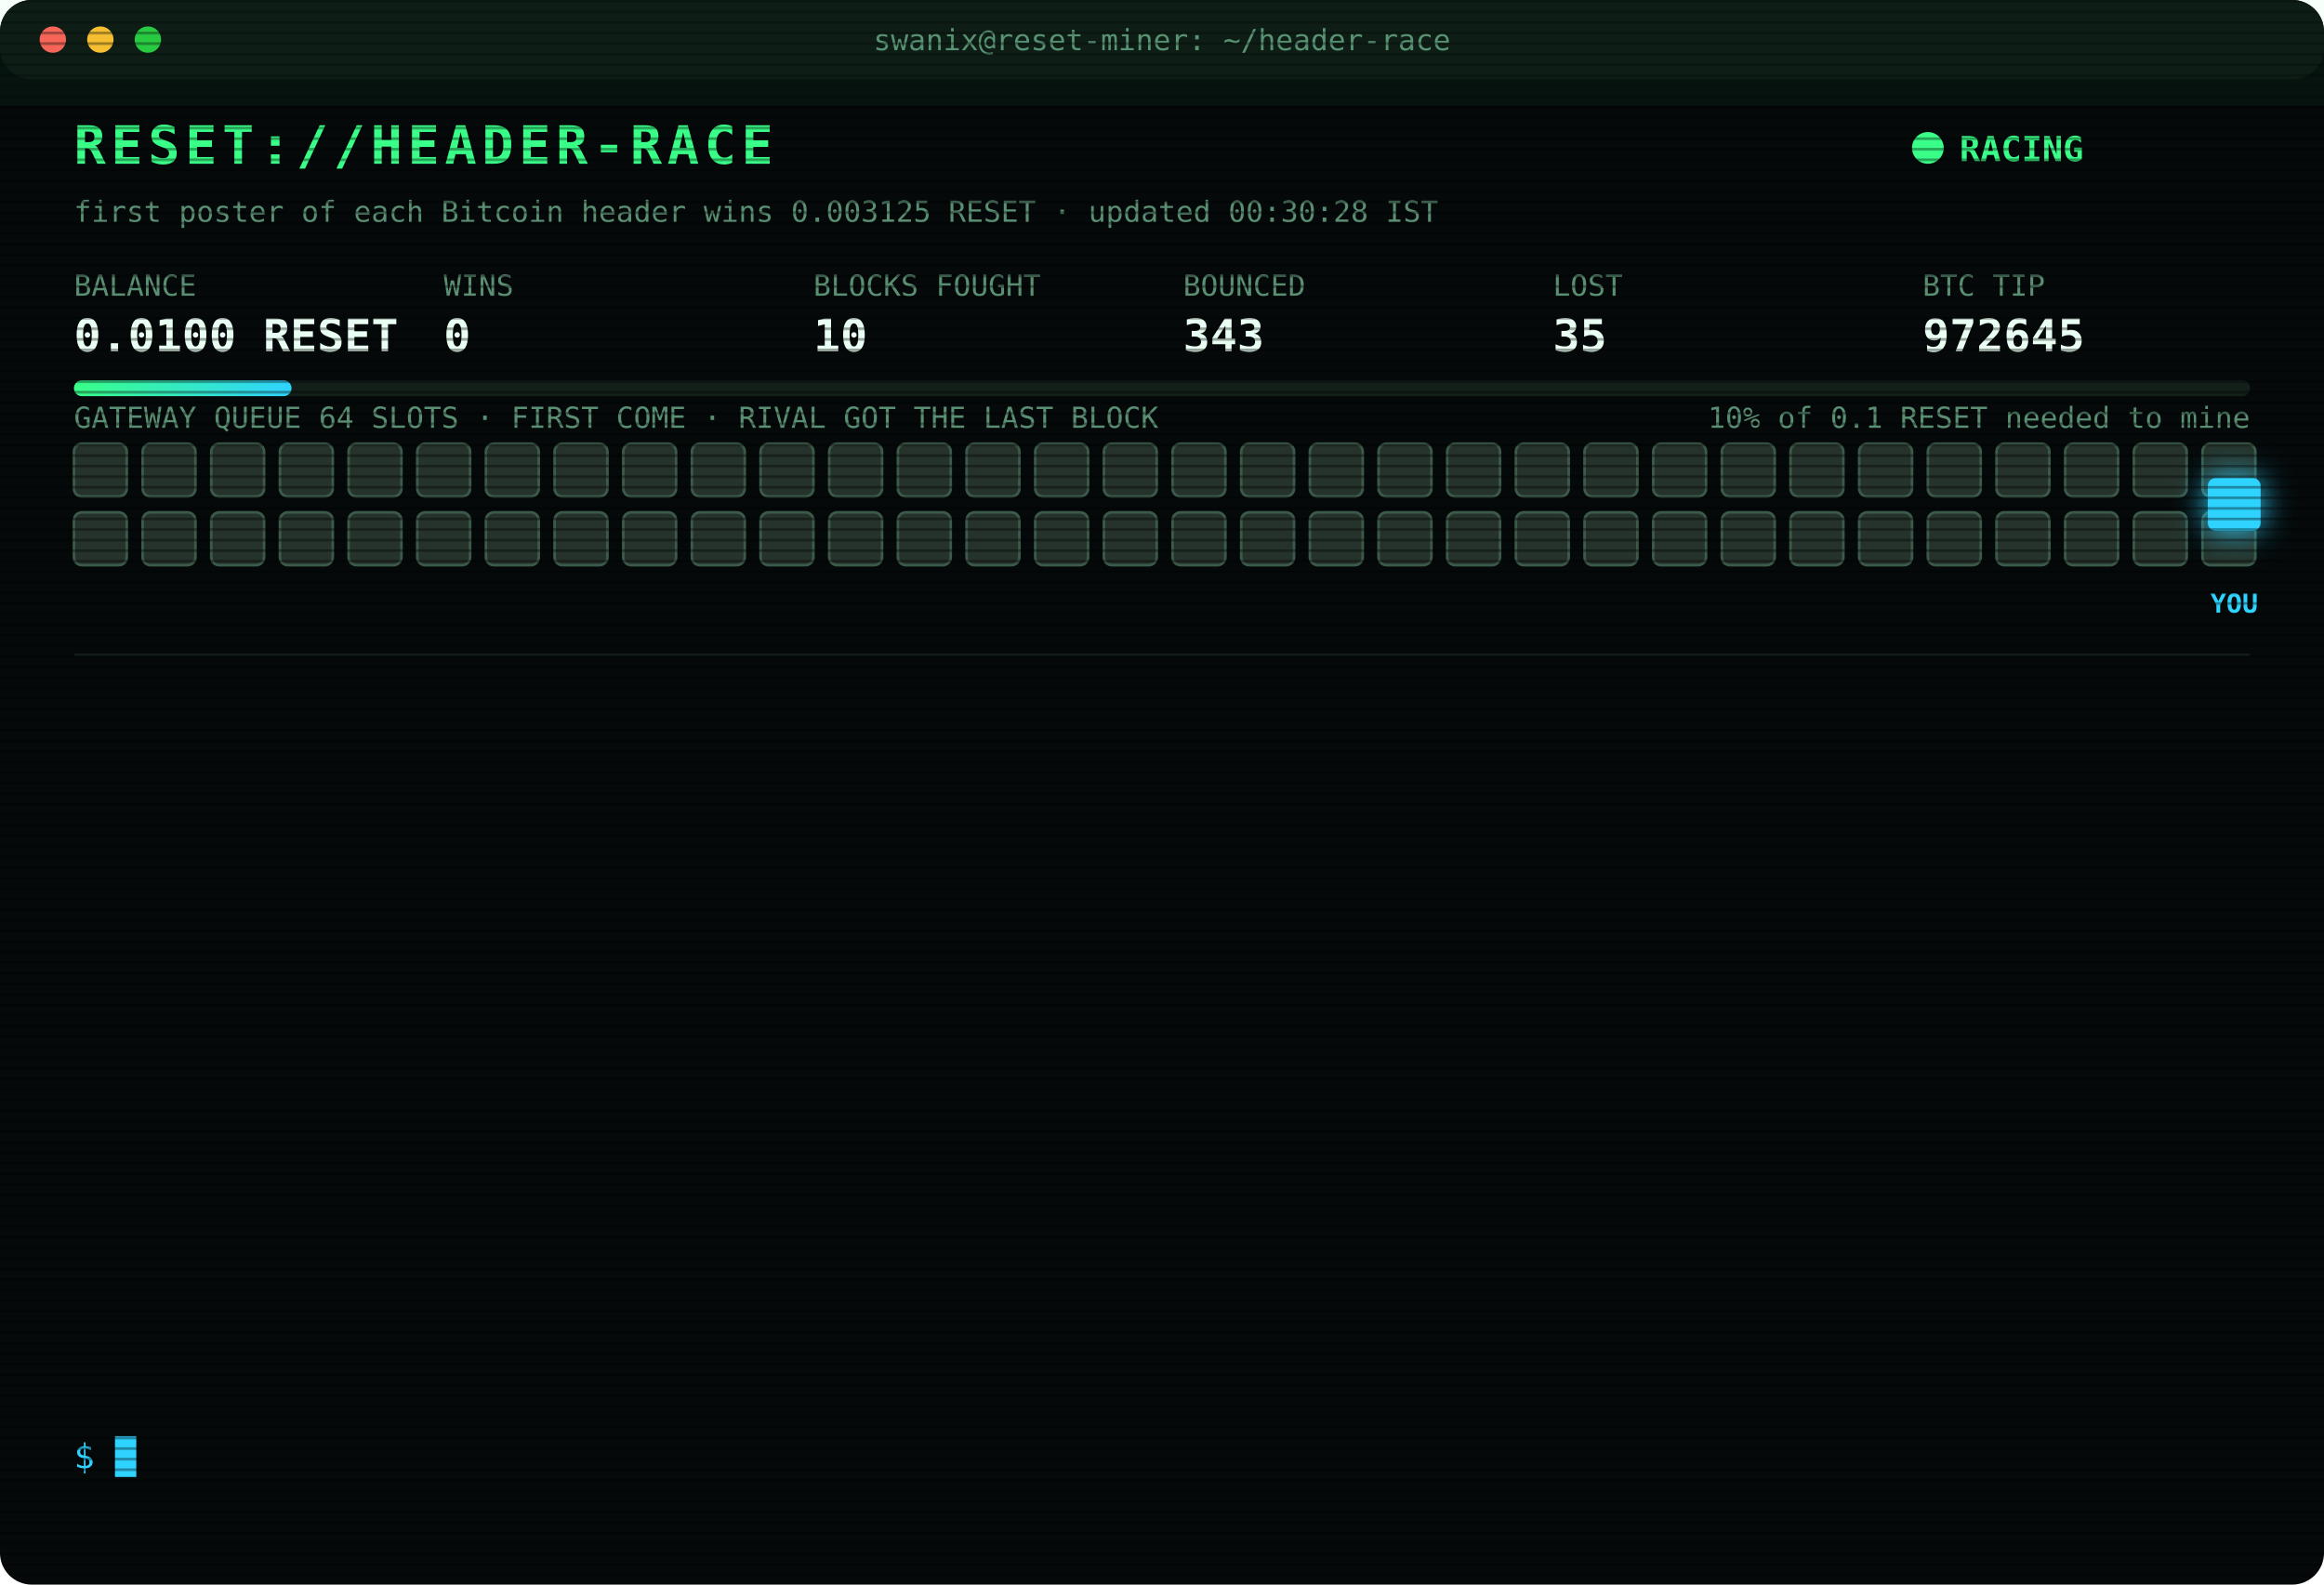
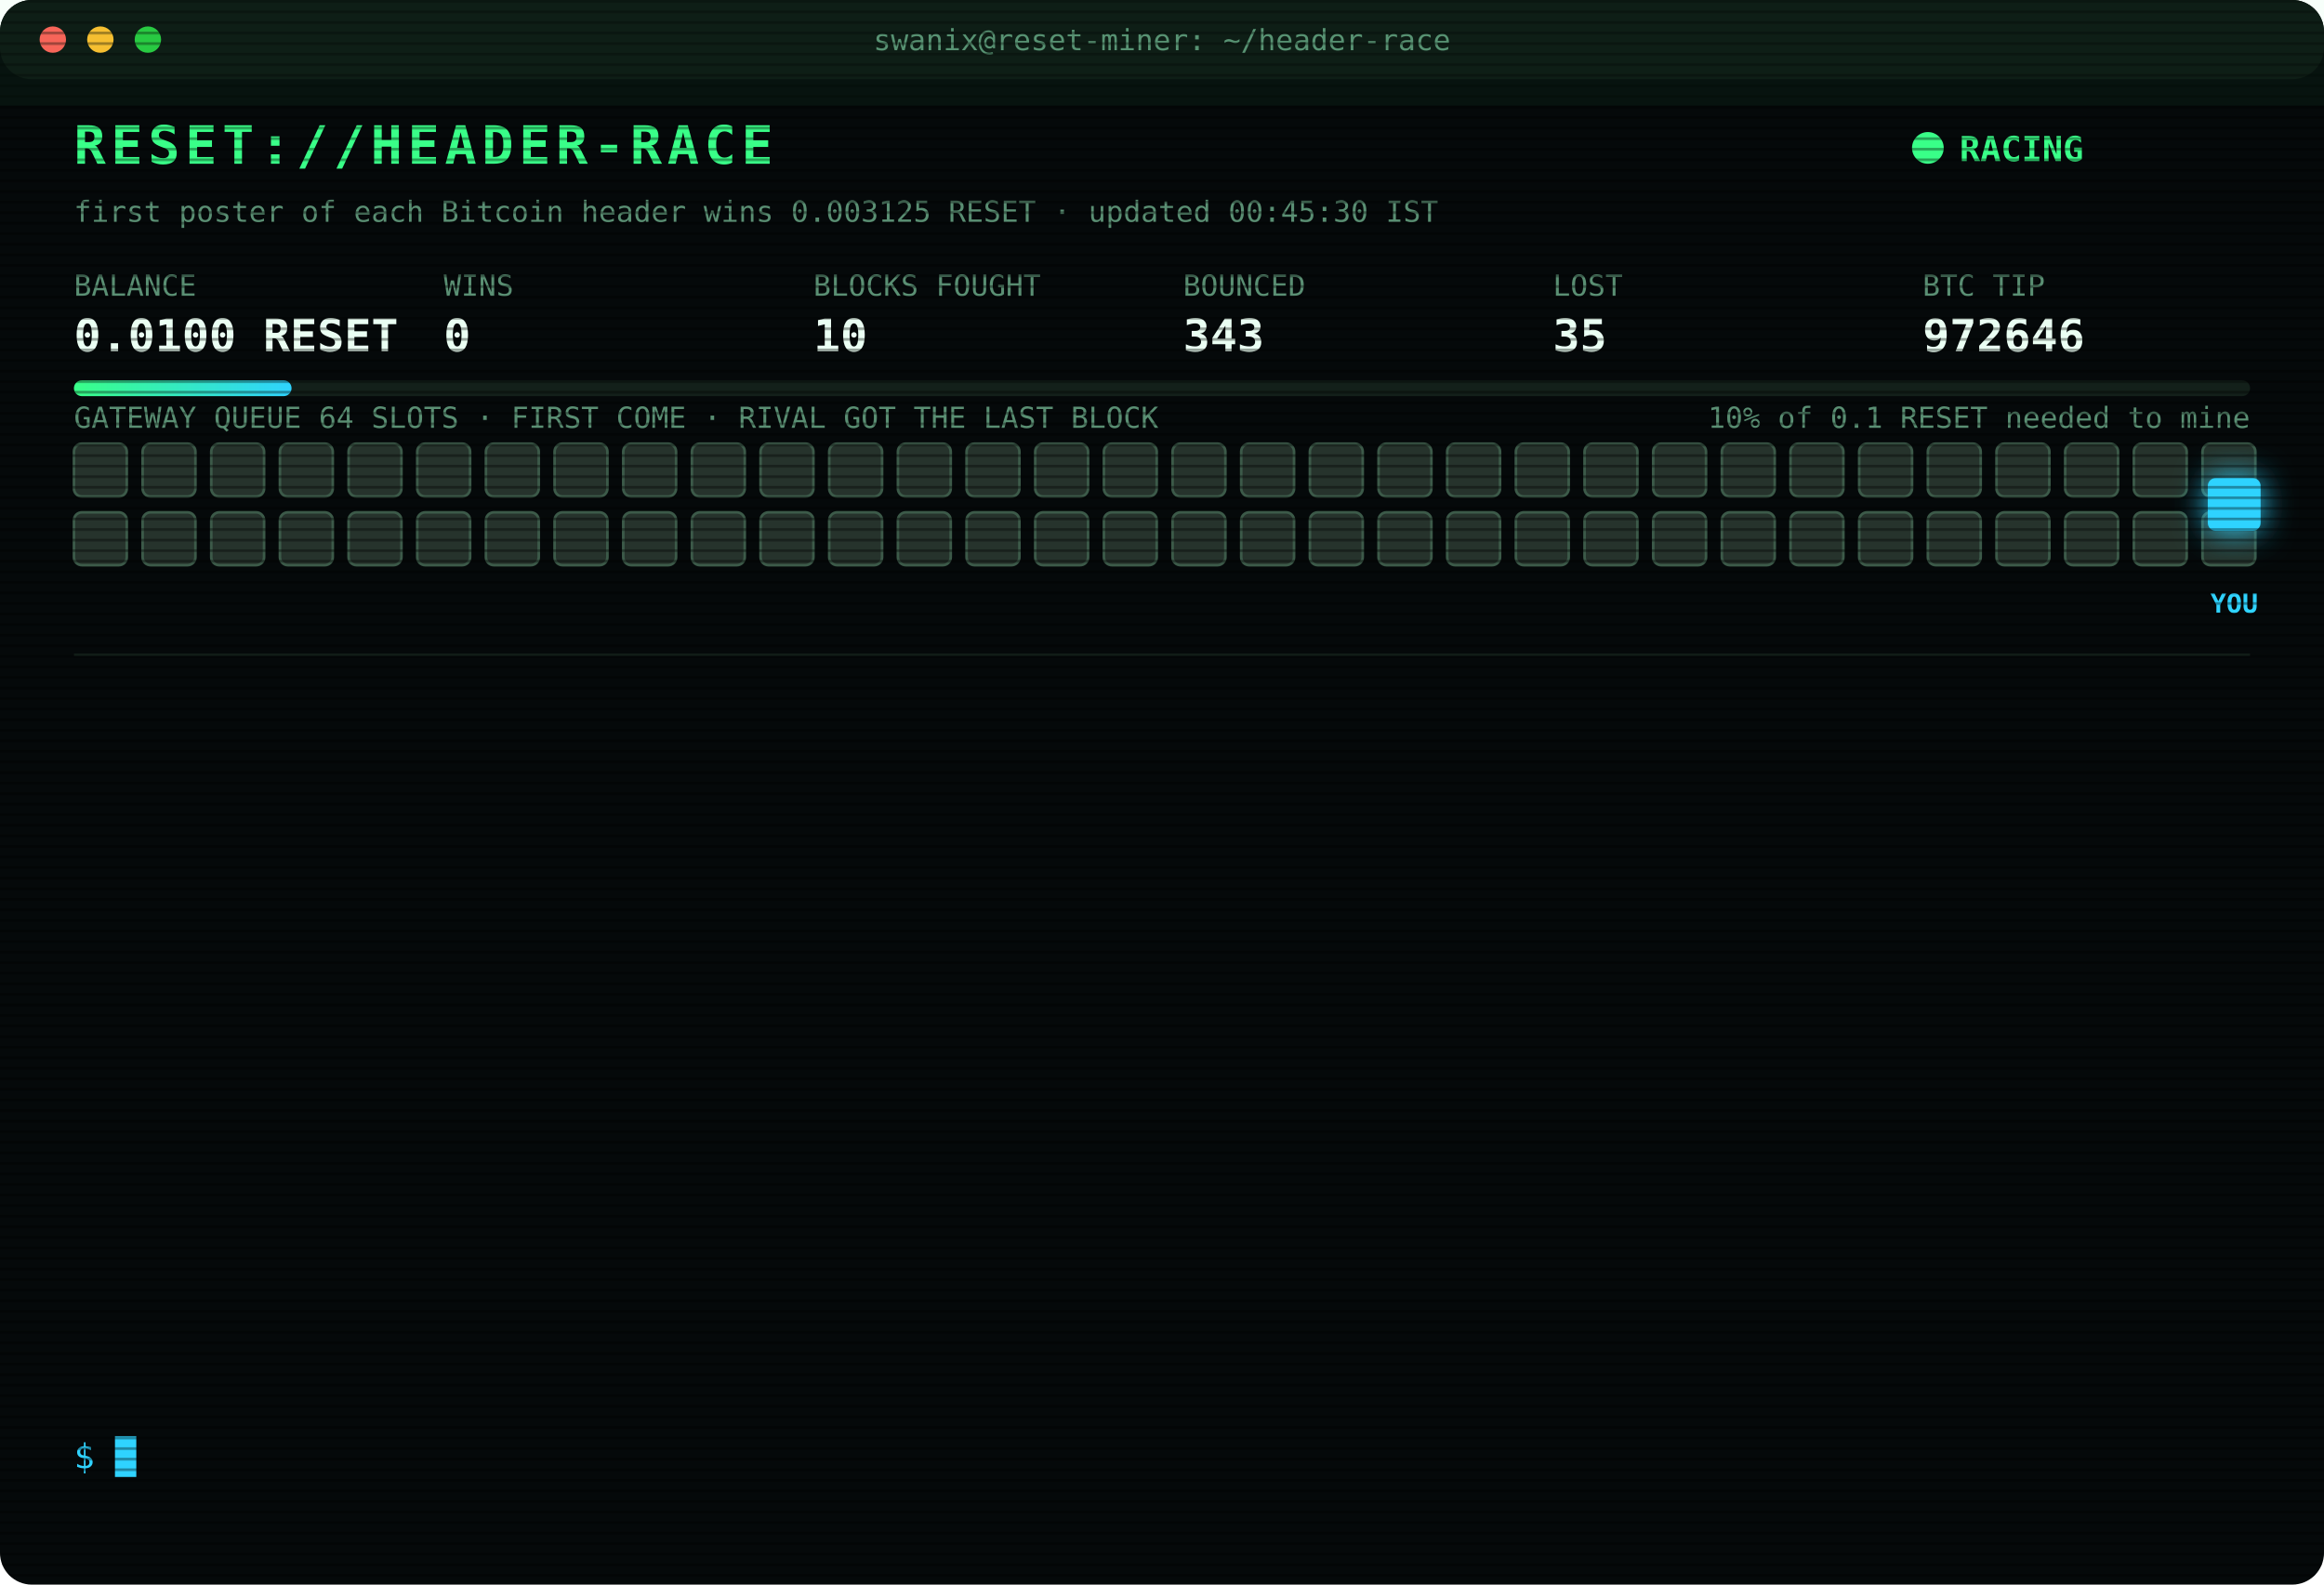
<svg xmlns="http://www.w3.org/2000/svg" width="880" height="600" viewBox="0 0 880 600" font-family="ui-monospace,SFMono-Regular,Menlo,Consolas,monospace">
  <style>
text{font-size:13px;fill:#7CFFB2}
.title{font-size:20px;font-weight:700;fill:#39FF88;letter-spacing:2px;animation:glitch 3s infinite steps(1)}
.sub{fill:#2fd3ff}.k{fill:#5a8f73;font-size:11px}.v{font-size:17px;font-weight:700;fill:#eafff3}
.ts{fill:#3f6b56}.boot{fill:#2fd3ff}.dim{fill:#5a8f73}.bad{fill:#ff4d6d}.warn{fill:#ffd23f}.mag{fill:#ff5cf0}.win{fill:#39FF88;font-weight:700}
.tag{font-size:10px;fill:#2fd3ff;font-weight:700}
.rival{fill:#26332c;stroke:#3c5a49;animation:jam 1.2s infinite alternate}
.idle{fill:#141c18;stroke:#22302a;animation:breathe 4s infinite}
.me{fill:#2fd3ff;filter:drop-shadow(0 0 6px #2fd3ff)}
.hover{animation:nudge 1.1s infinite ease-in-out}.bounce{animation:kick 1.4s infinite}
.ln{opacity:0;animation:in .4s forwards}
.cur{animation:blink 1s infinite steps(1)}
.scan{animation:scan 6s infinite linear}
.led{animation:blink 1.4s infinite}
@keyframes in{from{opacity:0;transform:translateX(-6px)}to{opacity:1;transform:none}}
@keyframes blink{50%{opacity:0}}
@keyframes jam{to{fill:#33463b}}
@keyframes breathe{50%{opacity:.4}}
@keyframes nudge{50%{transform:translateX(-10px)}}
@keyframes kick{0%,100%{transform:none}30%{transform:translateX(-14px)}55%{transform:translateX(10px) translateY(-6px)}}
@keyframes glitch{0%,92%{transform:none}93%{transform:translateX(2px);fill:#ff4d6d}95%{transform:translateX(-2px);fill:#2fd3ff}97%{transform:none}}
@keyframes scan{from{transform:translateY(-40px)}to{transform:translateY(600px)}}
</style>
  <defs>
    <pattern id="sl" width="4" height="4" patternUnits="userSpaceOnUse">
      <rect width="4" height="1" fill="#000" opacity=".35" />
    </pattern>
    <linearGradient id="bar">
      <stop offset="0" stop-color="#39FF88" />
      <stop offset="1" stop-color="#2fd3ff" />
    </linearGradient>
  </defs>
  <rect width="880" height="600" rx="12" fill="#05090a" />
  <rect width="880" height="30" rx="12" fill="#0d1512" />
  <circle cx="20" cy="15" r="5" fill="#ff5f57" />
  <circle cx="38" cy="15" r="5" fill="#febc2e" />
  <circle cx="56" cy="15" r="5" fill="#28c840" />
  <text x="440" y="19" text-anchor="middle" class="k">swanix@reset-miner: ~/header-race</text>
  <text x="28" y="62" class="title">RESET://HEADER-RACE</text>
  <circle class="led" cx="730" cy="56" r="6" fill="#39FF88" />
  <text x="742" y="61" class="win">RACING</text>
-   <text x="28" y="84" class="k">first poster of each Bitcoin header wins 0.003125 RESET · updated 00:30:28 IST</text>
+   <text x="28" y="84" class="k">first poster of each Bitcoin header wins 0.003125 RESET · updated 00:45:30 IST</text>
  <text x="28" y="112" class="k">BALANCE</text>
  <text x="28" y="133" class="v">0.0100 RESET</text>
  <text x="168" y="112" class="k">WINS</text>
  <text x="168" y="133" class="v">0</text>
  <text x="308" y="112" class="k">BLOCKS FOUGHT</text>
  <text x="308" y="133" class="v">10</text>
  <text x="448" y="112" class="k">BOUNCED</text>
  <text x="448" y="133" class="v">343</text>
  <text x="588" y="112" class="k">LOST</text>
  <text x="588" y="133" class="v">35</text>
  <text x="728" y="112" class="k">BTC TIP</text>
-   <text x="728" y="133" class="v">972645</text>
+   <text x="728" y="133" class="v">972646</text>
  <rect x="28" y="144" width="824" height="6" rx="3" fill="#13201a" />
  <rect x="28" y="144" width="82.4" height="6" rx="3" fill="url(#bar)" />
  <text x="852" y="162" text-anchor="end" class="k">10% of 0.1 RESET needed to mine</text>
  <text x="28" y="162" class="k">GATEWAY QUEUE 64 SLOTS · FIRST COME · RIVAL GOT THE LAST BLOCK</text>
  <rect class="rival" x="28" y="168" width="20" height="20" rx="3" style="animation-delay:0.00s" />
  <rect class="rival" x="54" y="168" width="20" height="20" rx="3" style="animation-delay:0.05s" />
  <rect class="rival" x="80" y="168" width="20" height="20" rx="3" style="animation-delay:0.10s" />
  <rect class="rival" x="106" y="168" width="20" height="20" rx="3" style="animation-delay:0.15s" />
  <rect class="rival" x="132" y="168" width="20" height="20" rx="3" style="animation-delay:0.20s" />
  <rect class="rival" x="158" y="168" width="20" height="20" rx="3" style="animation-delay:0.25s" />
  <rect class="rival" x="184" y="168" width="20" height="20" rx="3" style="animation-delay:0.30s" />
  <rect class="rival" x="210" y="168" width="20" height="20" rx="3" style="animation-delay:0.35s" />
  <rect class="rival" x="236" y="168" width="20" height="20" rx="3" style="animation-delay:0.40s" />
  <rect class="rival" x="262" y="168" width="20" height="20" rx="3" style="animation-delay:0.45s" />
  <rect class="rival" x="288" y="168" width="20" height="20" rx="3" style="animation-delay:0.50s" />
  <rect class="rival" x="314" y="168" width="20" height="20" rx="3" style="animation-delay:0.55s" />
  <rect class="rival" x="340" y="168" width="20" height="20" rx="3" style="animation-delay:0.60s" />
  <rect class="rival" x="366" y="168" width="20" height="20" rx="3" style="animation-delay:0.65s" />
  <rect class="rival" x="392" y="168" width="20" height="20" rx="3" style="animation-delay:0.70s" />
  <rect class="rival" x="418" y="168" width="20" height="20" rx="3" style="animation-delay:0.75s" />
  <rect class="rival" x="444" y="168" width="20" height="20" rx="3" style="animation-delay:0.80s" />
  <rect class="rival" x="470" y="168" width="20" height="20" rx="3" style="animation-delay:0.85s" />
  <rect class="rival" x="496" y="168" width="20" height="20" rx="3" style="animation-delay:0.90s" />
  <rect class="rival" x="522" y="168" width="20" height="20" rx="3" style="animation-delay:0.95s" />
  <rect class="rival" x="548" y="168" width="20" height="20" rx="3" style="animation-delay:1.00s" />
  <rect class="rival" x="574" y="168" width="20" height="20" rx="3" style="animation-delay:1.05s" />
  <rect class="rival" x="600" y="168" width="20" height="20" rx="3" style="animation-delay:1.10s" />
  <rect class="rival" x="626" y="168" width="20" height="20" rx="3" style="animation-delay:1.15s" />
  <rect class="rival" x="652" y="168" width="20" height="20" rx="3" style="animation-delay:1.20s" />
  <rect class="rival" x="678" y="168" width="20" height="20" rx="3" style="animation-delay:1.25s" />
  <rect class="rival" x="704" y="168" width="20" height="20" rx="3" style="animation-delay:1.30s" />
  <rect class="rival" x="730" y="168" width="20" height="20" rx="3" style="animation-delay:1.35s" />
  <rect class="rival" x="756" y="168" width="20" height="20" rx="3" style="animation-delay:1.40s" />
  <rect class="rival" x="782" y="168" width="20" height="20" rx="3" style="animation-delay:1.45s" />
  <rect class="rival" x="808" y="168" width="20" height="20" rx="3" style="animation-delay:1.50s" />
  <rect class="rival" x="834" y="168" width="20" height="20" rx="3" style="animation-delay:1.55s" />
  <rect class="rival" x="28" y="194" width="20" height="20" rx="3" style="animation-delay:1.60s" />
  <rect class="rival" x="54" y="194" width="20" height="20" rx="3" style="animation-delay:1.65s" />
  <rect class="rival" x="80" y="194" width="20" height="20" rx="3" style="animation-delay:1.70s" />
  <rect class="rival" x="106" y="194" width="20" height="20" rx="3" style="animation-delay:1.75s" />
  <rect class="rival" x="132" y="194" width="20" height="20" rx="3" style="animation-delay:1.80s" />
  <rect class="rival" x="158" y="194" width="20" height="20" rx="3" style="animation-delay:1.85s" />
  <rect class="rival" x="184" y="194" width="20" height="20" rx="3" style="animation-delay:1.90s" />
  <rect class="rival" x="210" y="194" width="20" height="20" rx="3" style="animation-delay:1.95s" />
  <rect class="rival" x="236" y="194" width="20" height="20" rx="3" style="animation-delay:2.00s" />
  <rect class="rival" x="262" y="194" width="20" height="20" rx="3" style="animation-delay:2.05s" />
  <rect class="rival" x="288" y="194" width="20" height="20" rx="3" style="animation-delay:2.10s" />
  <rect class="rival" x="314" y="194" width="20" height="20" rx="3" style="animation-delay:2.15s" />
  <rect class="rival" x="340" y="194" width="20" height="20" rx="3" style="animation-delay:2.20s" />
  <rect class="rival" x="366" y="194" width="20" height="20" rx="3" style="animation-delay:2.25s" />
  <rect class="rival" x="392" y="194" width="20" height="20" rx="3" style="animation-delay:2.30s" />
  <rect class="rival" x="418" y="194" width="20" height="20" rx="3" style="animation-delay:2.35s" />
  <rect class="rival" x="444" y="194" width="20" height="20" rx="3" style="animation-delay:2.40s" />
  <rect class="rival" x="470" y="194" width="20" height="20" rx="3" style="animation-delay:2.45s" />
  <rect class="rival" x="496" y="194" width="20" height="20" rx="3" style="animation-delay:2.50s" />
  <rect class="rival" x="522" y="194" width="20" height="20" rx="3" style="animation-delay:2.55s" />
  <rect class="rival" x="548" y="194" width="20" height="20" rx="3" style="animation-delay:2.60s" />
  <rect class="rival" x="574" y="194" width="20" height="20" rx="3" style="animation-delay:2.65s" />
  <rect class="rival" x="600" y="194" width="20" height="20" rx="3" style="animation-delay:2.70s" />
  <rect class="rival" x="626" y="194" width="20" height="20" rx="3" style="animation-delay:2.75s" />
  <rect class="rival" x="652" y="194" width="20" height="20" rx="3" style="animation-delay:2.80s" />
  <rect class="rival" x="678" y="194" width="20" height="20" rx="3" style="animation-delay:2.85s" />
  <rect class="rival" x="704" y="194" width="20" height="20" rx="3" style="animation-delay:2.90s" />
  <rect class="rival" x="730" y="194" width="20" height="20" rx="3" style="animation-delay:2.95s" />
  <rect class="rival" x="756" y="194" width="20" height="20" rx="3" style="animation-delay:3.00s" />
  <rect class="rival" x="782" y="194" width="20" height="20" rx="3" style="animation-delay:3.05s" />
  <rect class="rival" x="808" y="194" width="20" height="20" rx="3" style="animation-delay:3.10s" />
  <rect class="rival" x="834" y="194" width="20" height="20" rx="3" style="animation-delay:3.15s" />
  <g class="hover">
    <rect class="me" x="836" y="181" width="20" height="20" rx="3" />
    <text class="tag" x="846" y="232" text-anchor="middle">YOU</text>
  </g>
  <line x1="28" x2="852" y1="248" y2="248" stroke="#13201a" />
  <g class="ln" style="animation-delay:0.40s">
    <text x="28" y="270" class="ts">22:09:21</text>
    <text x="104" y="270" class="bad">[LOST] #972632 taken by a rival miner</text>
  </g>
  <g class="ln" style="animation-delay:0.65s">
    <text x="28" y="292" class="ts">22:11:08</text>
    <text x="104" y="292" class="bad">[LOST] #972633 taken by a rival miner</text>
  </g>
  <g class="ln" style="animation-delay:0.90s">
    <text x="28" y="314" class="ts">22:16:14</text>
    <text x="104" y="314" class="bad">[LOST] #972634 taken by a rival miner</text>
  </g>
  <g class="ln" style="animation-delay:1.15s">
    <text x="28" y="336" class="ts">22:39:33</text>
    <text x="104" y="336" class="bad">[LOST] #972635 taken by a rival miner</text>
  </g>
  <g class="ln" style="animation-delay:1.40s">
    <text x="28" y="358" class="ts">22:47:15</text>
    <text x="104" y="358" class="bad">[GATEWAY DOWN] no response · 5002ms</text>
  </g>
  <g class="ln" style="animation-delay:1.65s">
    <text x="28" y="380" class="ts">22:49:26</text>
    <text x="104" y="380" class="bad">[LOST] #972636 taken by a rival miner</text>
  </g>
  <g class="ln" style="animation-delay:1.90s">
    <text x="28" y="402" class="ts">22:53:24</text>
    <text x="104" y="402" class="bad">[LOST] #972637 taken by a rival miner</text>
  </g>
  <g class="ln" style="animation-delay:2.15s">
    <text x="28" y="424" class="ts">23:04:27</text>
    <text x="104" y="424" class="bad">[LOST] #972639 taken by a rival miner</text>
  </g>
  <g class="ln" style="animation-delay:2.40s">
    <text x="28" y="446" class="ts">23:11:43</text>
    <text x="104" y="446" class="bad">[LOST] #972640 taken by a rival miner</text>
  </g>
  <g class="ln" style="animation-delay:2.65s">
    <text x="28" y="468" class="ts">23:49:33</text>
    <text x="104" y="468" class="bad">[LOST] #972641 taken by a rival miner</text>
  </g>
  <g class="ln" style="animation-delay:2.90s">
    <text x="28" y="490" class="ts">23:54:26</text>
    <text x="104" y="490" class="bad">[LOST] #972642 taken by a rival miner</text>
  </g>
  <g class="ln" style="animation-delay:3.15s">
    <text x="28" y="512" class="ts">00:22:38</text>
    <text x="104" y="512" class="bad">[LOST] #972644 taken by a rival miner</text>
  </g>
  <g class="ln" style="animation-delay:3.40s">
    <text x="28" y="534" class="ts">00:25:38</text>
    <text x="104" y="534" class="bad">[LOST] #972645 taken by a rival miner</text>
  </g>
  <text x="28" y="556" class="sub">$ <tspan class="cur">█</tspan>
  </text>
  <rect width="880" height="600" rx="12" fill="url(#sl)" pointer-events="none" />
  <rect class="scan" width="880" height="40" fill="#39FF88" opacity=".04" />
</svg>
